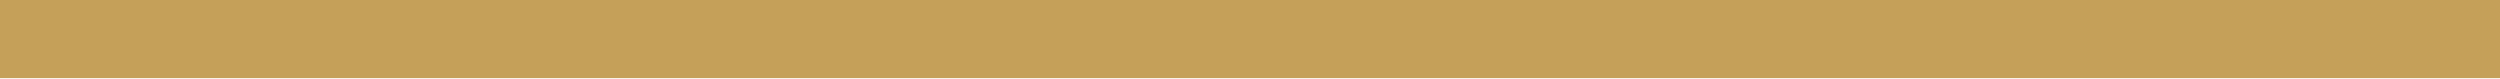
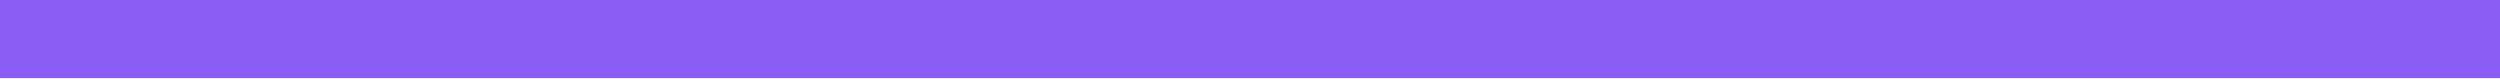
<svg xmlns="http://www.w3.org/2000/svg" width="32" height="1" viewBox="0 0 32 1" fill="none">
-   <rect width="32" height="1" fill="#C5A059" />
+   <rect width="32" height="1" fill="#8B5CF6" />
</svg>
